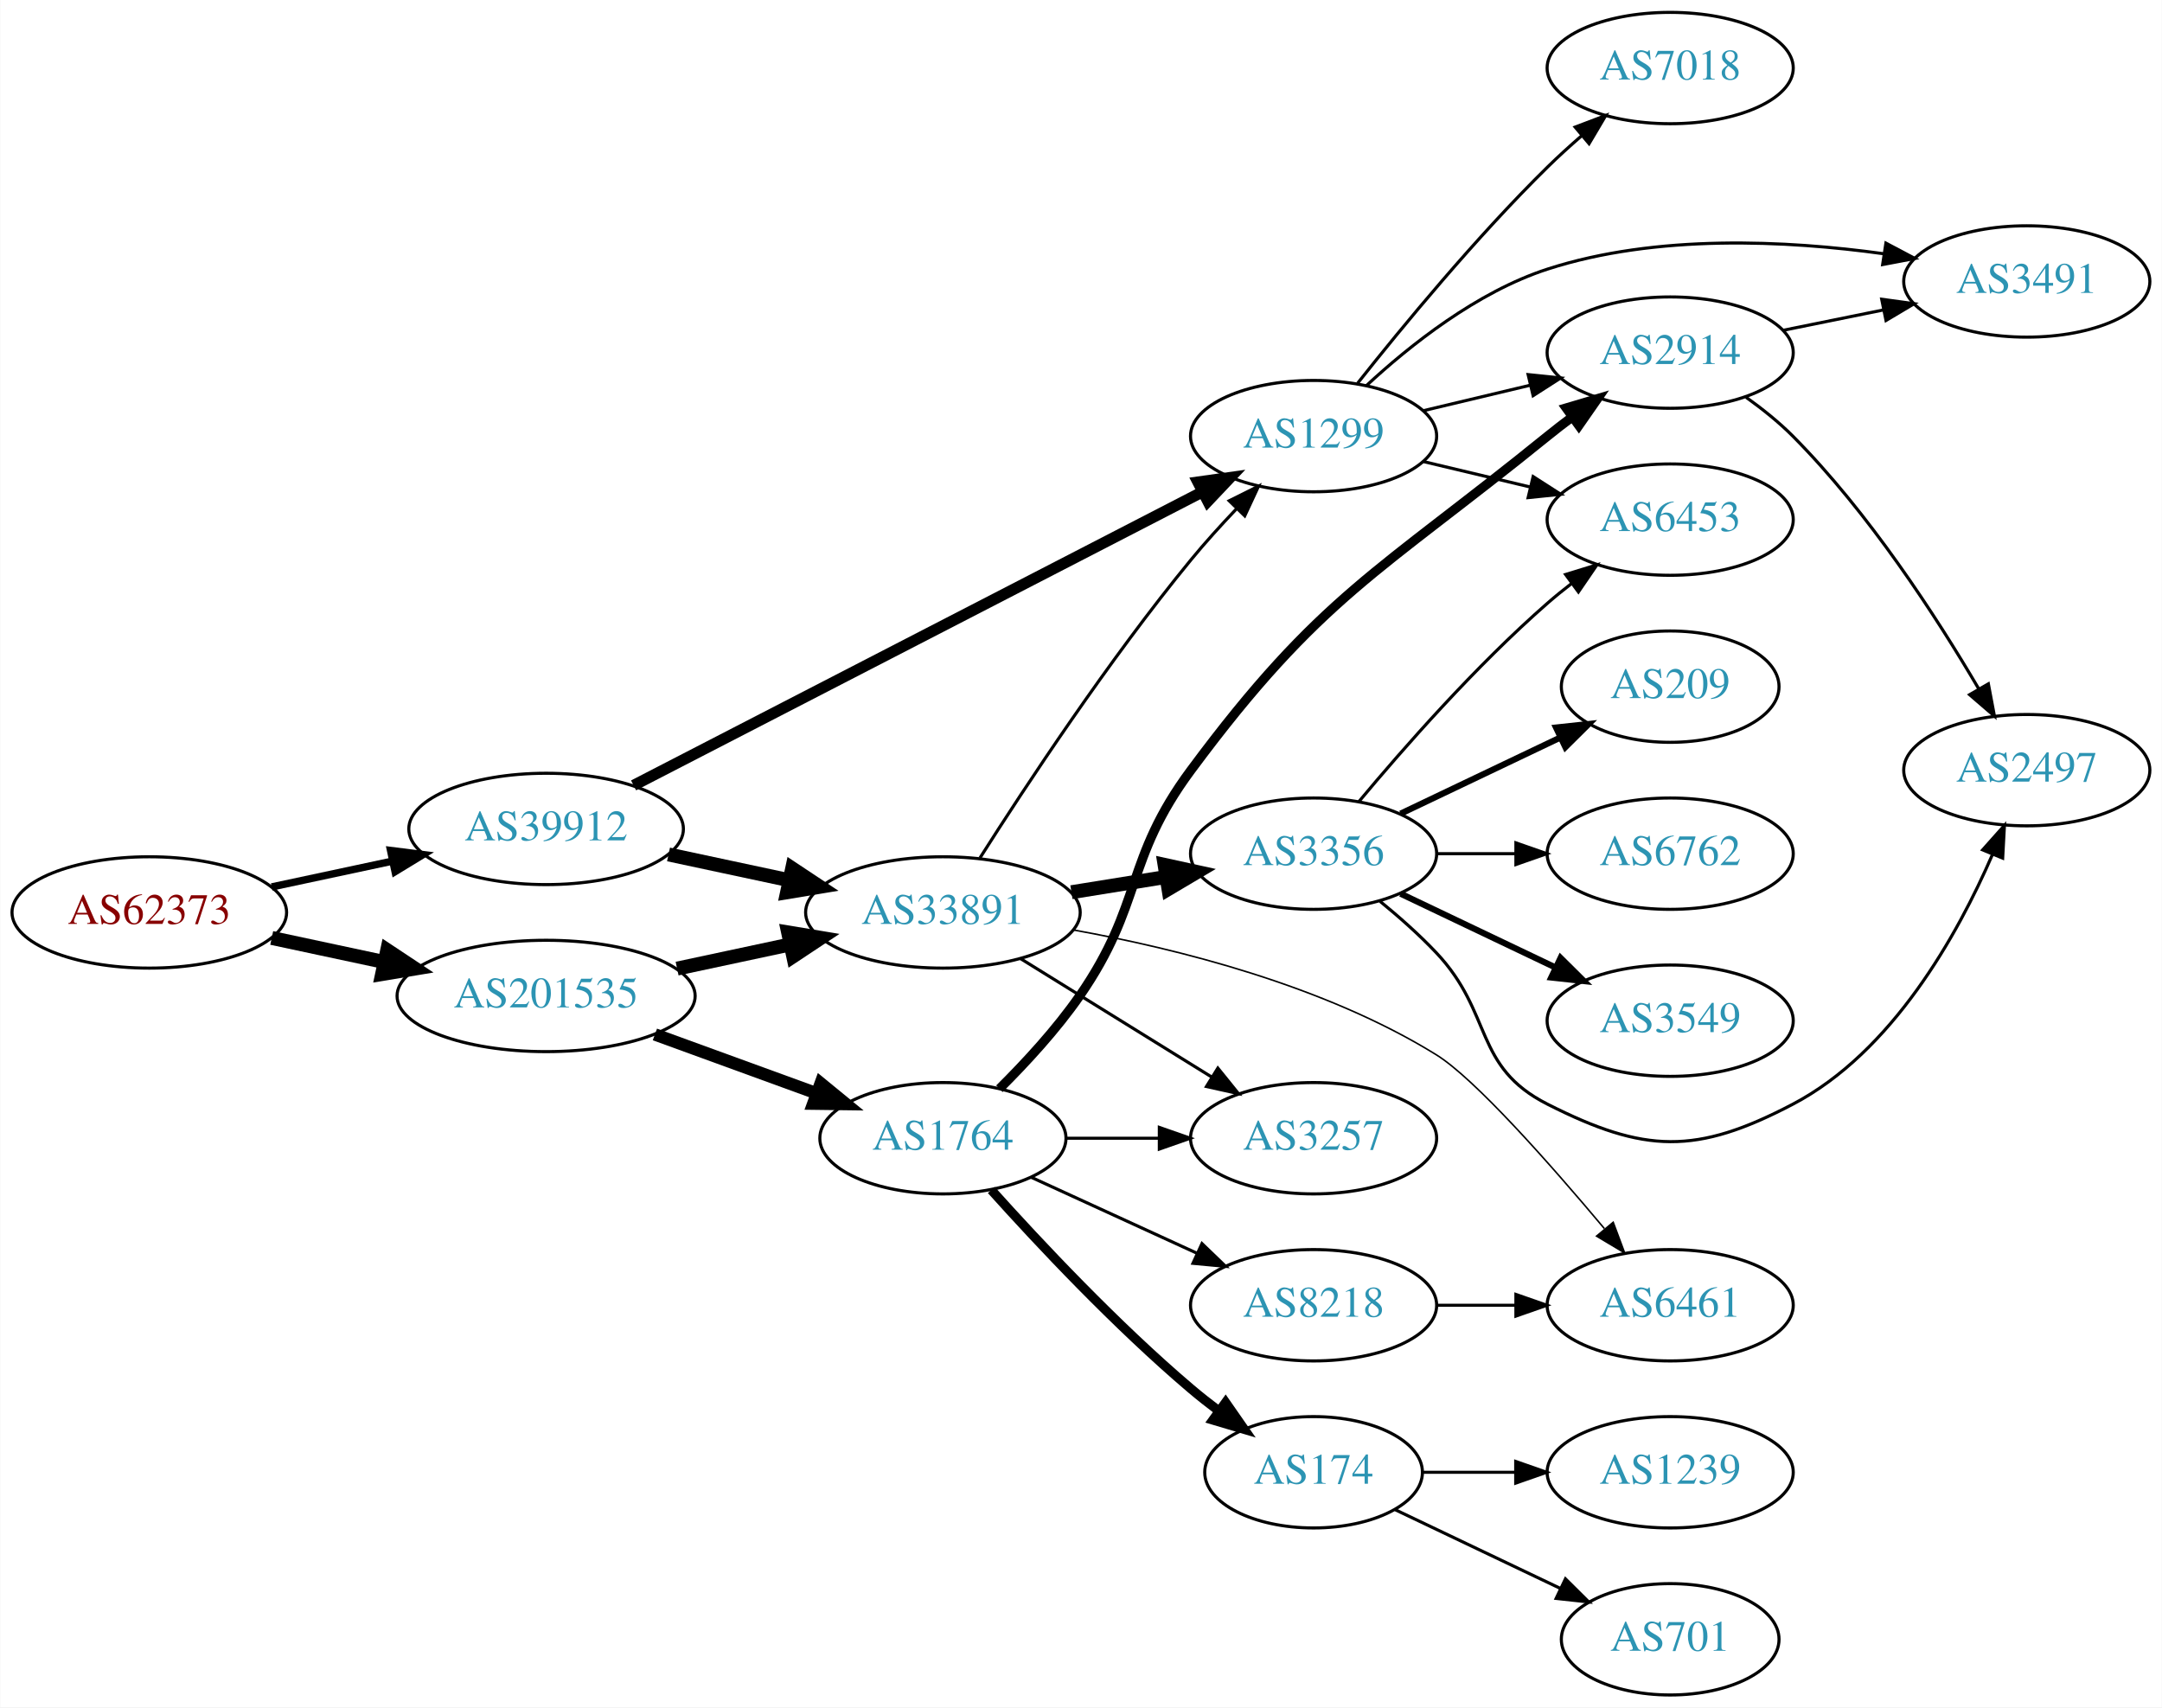
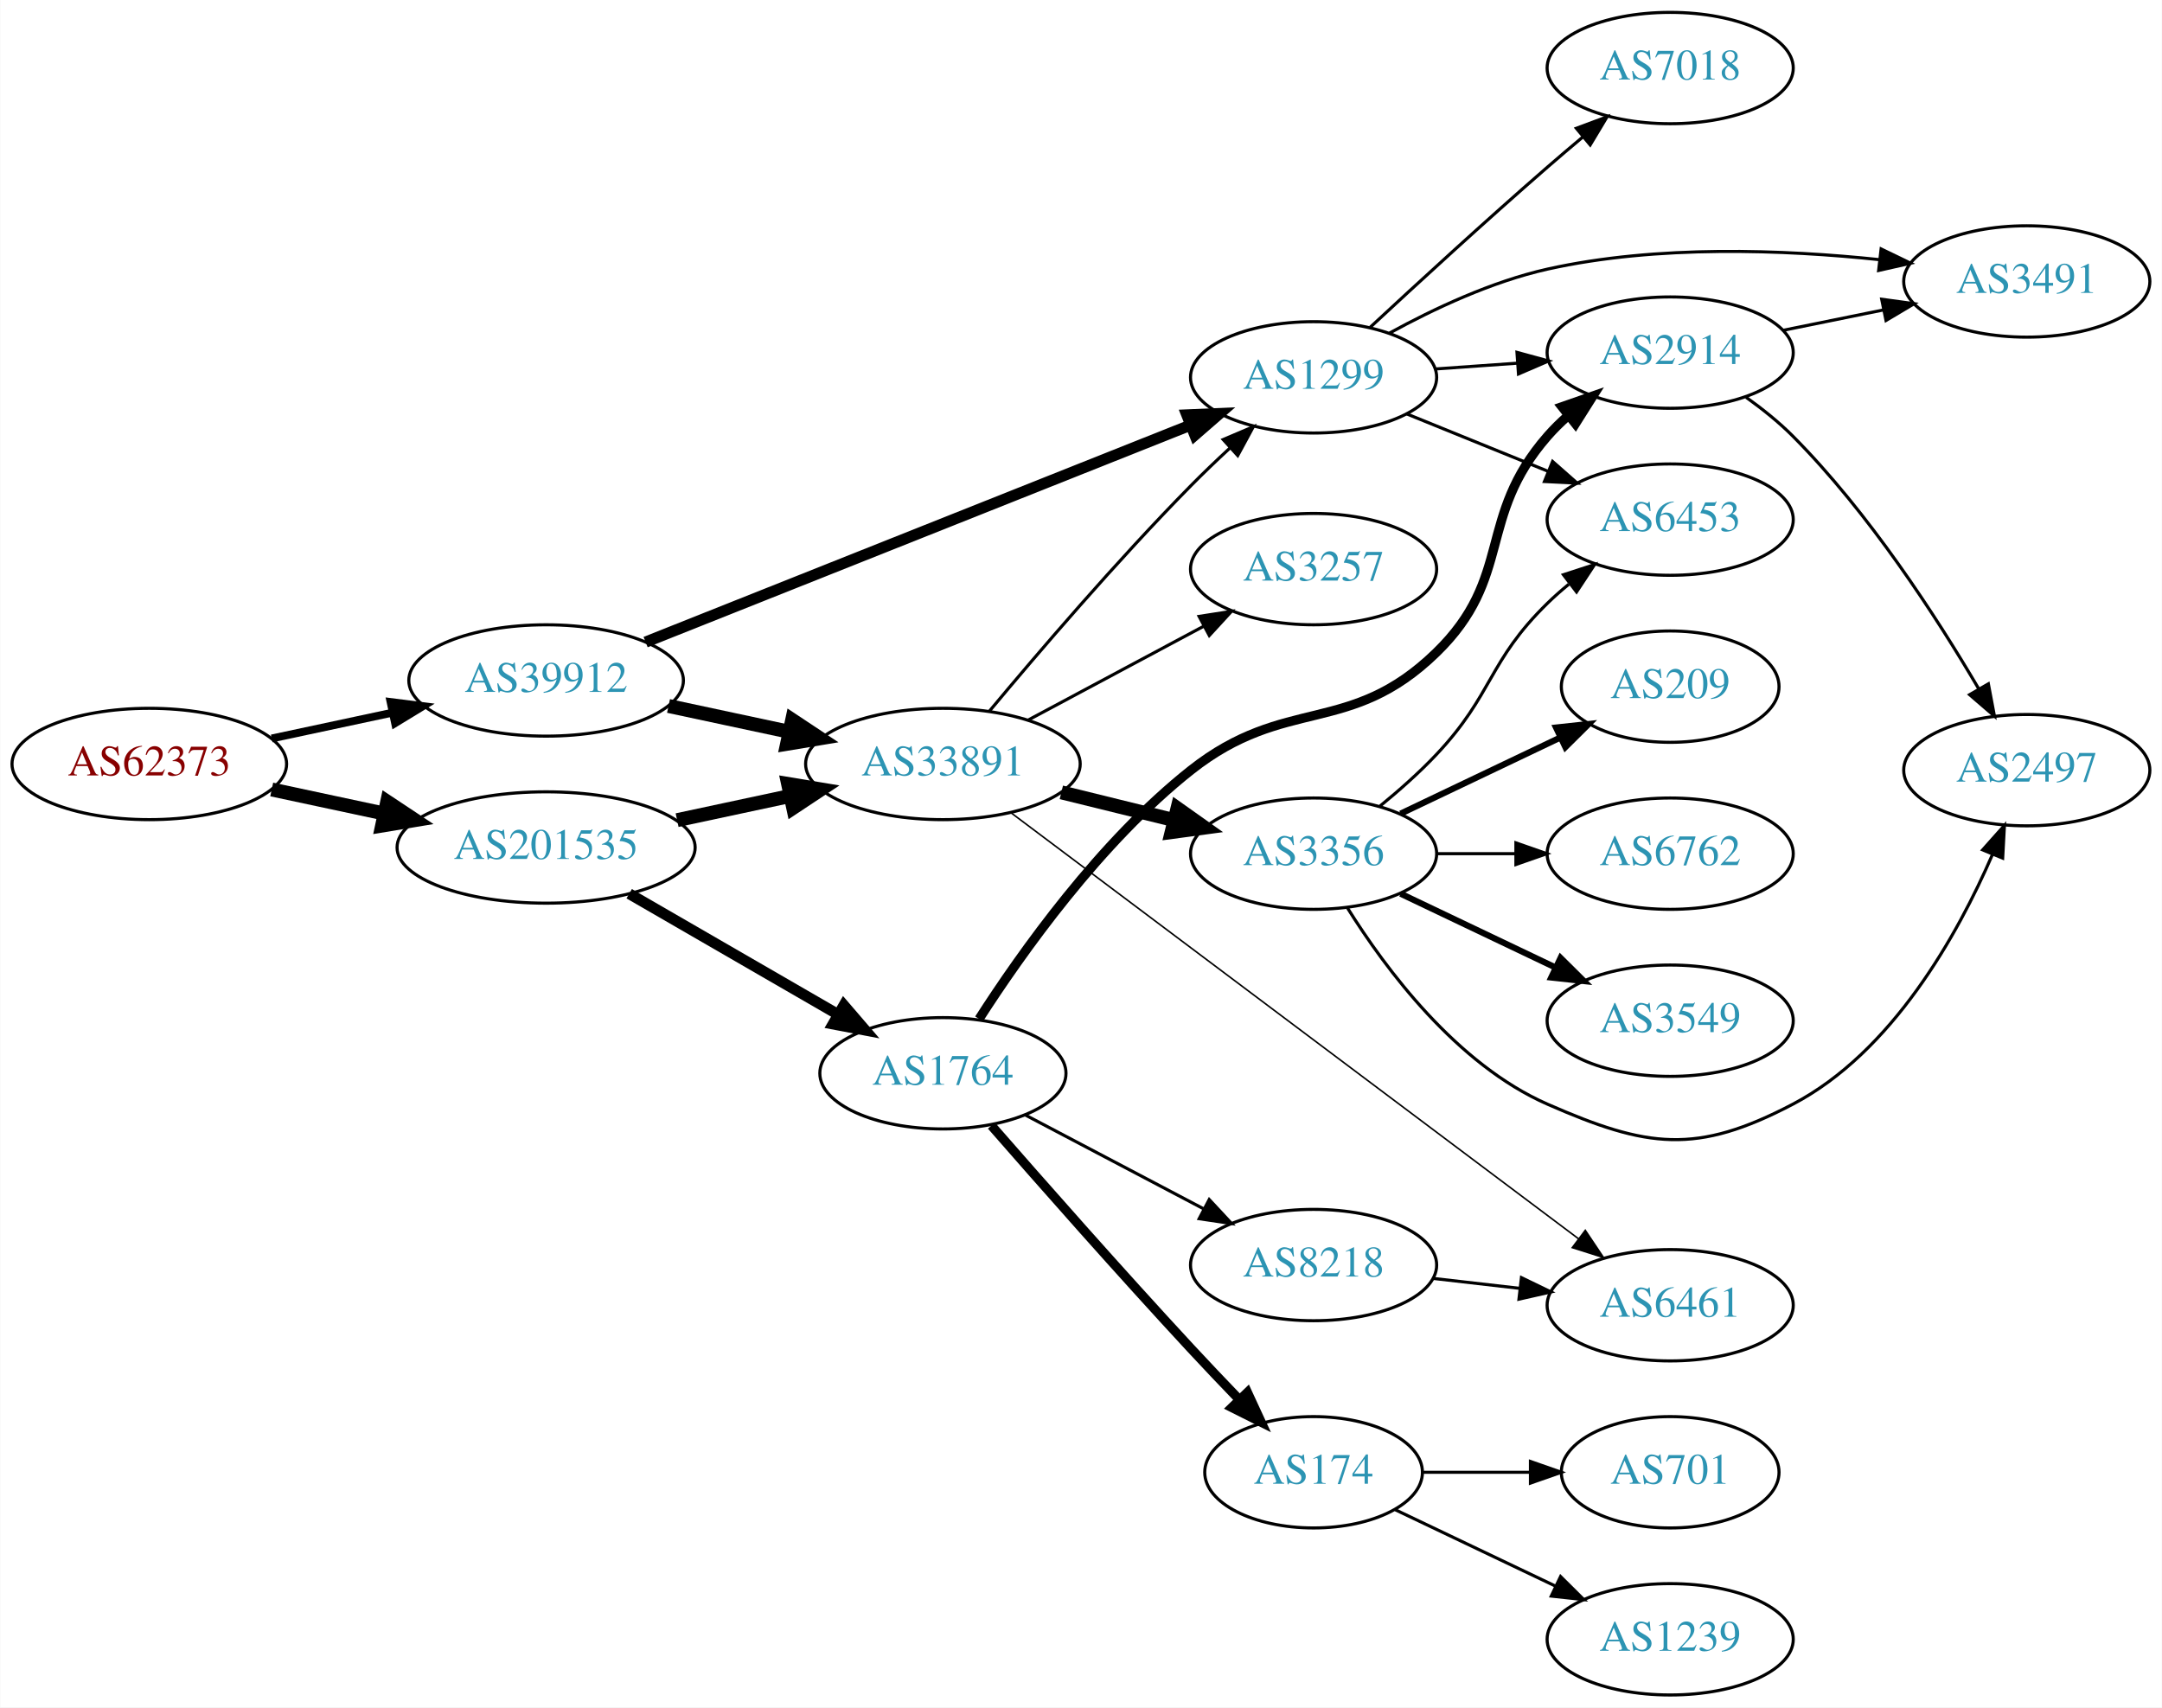
<svg xmlns="http://www.w3.org/2000/svg" xmlns:xlink="http://www.w3.org/1999/xlink" width="699pt" height="552pt" viewBox="0.00 0.00 698.85 552.00">
  <g id="graph0" class="graph" transform="scale(1 1) rotate(0) translate(4 548)">
    <polygon fill="white" stroke="none" points="-4,4 -4,-548 694.855,-548 694.855,4 -4,4" />
    <g id="node1" class="node">
      <g id="a_node1">
        <a xlink:href="/asn/62373" xlink:title="AS62373 ~ Christian Singerl [AT]">
-           <ellipse fill="#ffffff" stroke="black" cx="44.196" cy="-253" rx="44.393" ry="18" />
-           <text text-anchor="middle" x="44.196" y="-249.3" font-family="Times,serif" font-size="14.00" fill="#880000">AS62373</text>
+           <ellipse fill="#ffffff" stroke="black" cx="44.196" cy="-301" rx="44.393" ry="18" />
+           <text text-anchor="middle" x="44.196" y="-297.3" font-family="Times,serif" font-size="14.00" fill="#880000">AS62373</text>
        </a>
      </g>
    </g>
    <g id="node2" class="node">
      <g id="a_node2">
        <a xlink:href="/asn/39912" xlink:title="AS39912 ~ oja.at GmbH [AT]">
-           <ellipse fill="#ffffff" stroke="black" cx="172.488" cy="-280" rx="44.393" ry="18" />
-           <text text-anchor="middle" x="172.488" y="-276.3" font-family="Times,serif" font-size="14.00" fill="#2c94b3">AS39912</text>
+           <ellipse fill="#ffffff" stroke="black" cx="172.488" cy="-328" rx="44.393" ry="18" />
+           <text text-anchor="middle" x="172.488" y="-324.3" font-family="Times,serif" font-size="14.00" fill="#2c94b3">AS39912</text>
        </a>
      </g>
    </g>
    <g id="edge1" class="edge">
-       <path fill="none" stroke="black" stroke-width="2.382" d="M83.774,-261.248C96.023,-263.866 109.733,-266.797 122.608,-269.55" />
-       <polygon fill="black" stroke="black" stroke-width="2.382" points="122.2,-273.042 132.711,-271.71 123.664,-266.196 122.2,-273.042" />
+       <path fill="none" stroke="black" stroke-width="2.531" d="M83.774,-309.248C96.023,-311.866 109.733,-314.797 122.608,-317.55" />
+       <polygon fill="black" stroke="black" stroke-width="2.531" points="122.2,-321.042 132.711,-319.71 123.664,-314.196 122.2,-321.042" />
    </g>
    <g id="node3" class="node">
      <g id="a_node3">
        <a xlink:href="/asn/201535" xlink:title="AS201535 ~ andom-tec [AT]">
-           <ellipse fill="#ffffff" stroke="black" cx="172.488" cy="-226" rx="48.192" ry="18" />
-           <text text-anchor="middle" x="172.488" y="-222.3" font-family="Times,serif" font-size="14.00" fill="#2c94b3">AS201535</text>
+           <ellipse fill="#ffffff" stroke="black" cx="172.488" cy="-274" rx="48.192" ry="18" />
+           <text text-anchor="middle" x="172.488" y="-270.3" font-family="Times,serif" font-size="14.00" fill="#2c94b3">AS201535</text>
        </a>
      </g>
    </g>
    <g id="edge2" class="edge">
-       <path fill="none" stroke="black" stroke-width="4.5" d="M83.774,-244.752C95.222,-242.305 107.945,-239.585 120.071,-236.992" />
-       <polygon fill="black" stroke="black" stroke-width="4.5" points="121.119,-240.795 130.075,-234.854 119.473,-233.094 121.119,-240.795" />
+       <path fill="none" stroke="black" stroke-width="4.5" d="M83.774,-292.752C95.222,-290.305 107.945,-287.585 120.071,-284.992" />
+       <polygon fill="black" stroke="black" stroke-width="4.5" points="121.119,-288.795 130.075,-282.854 119.473,-281.094 121.119,-288.795" />
    </g>
    <g id="node4" class="node">
      <g id="a_node4">
        <a xlink:href="/asn/33891" xlink:title="AS33891 ~ CORE-BACKBONE GMBH GLOBAL NETWORK [DE]">
-           <ellipse fill="#ffffff" stroke="black" cx="300.78" cy="-253" rx="44.393" ry="18" />
-           <text text-anchor="middle" x="300.78" y="-249.3" font-family="Times,serif" font-size="14.00" fill="#2c94b3">AS33891</text>
+           <ellipse fill="#ffffff" stroke="black" cx="300.78" cy="-301" rx="44.393" ry="18" />
+           <text text-anchor="middle" x="300.78" y="-297.3" font-family="Times,serif" font-size="14.00" fill="#2c94b3">AS33891</text>
        </a>
      </g>
    </g>
    <g id="edge3" class="edge">
-       <path fill="none" stroke="black" stroke-width="4.5" d="M212.066,-271.752C224.315,-269.134 238.025,-266.203 250.9,-263.45" />
-       <polygon fill="black" stroke="black" stroke-width="4.5" points="252.047,-267.231 261.003,-261.29 250.401,-259.53 252.047,-267.231" />
+       <path fill="none" stroke="black" stroke-width="4.5" d="M212.066,-319.752C224.315,-317.134 238.025,-314.203 250.9,-311.45" />
+       <polygon fill="black" stroke="black" stroke-width="4.5" points="252.047,-315.231 261.003,-309.29 250.401,-307.53 252.047,-315.231" />
    </g>
    <g id="node5" class="node">
      <g id="a_node5">
        <a xlink:href="/asn/1299" xlink:title="AS1299 ~ Telia Carrier [EU]">
-           <ellipse fill="#ffffff" stroke="black" cx="420.622" cy="-407" rx="39.794" ry="18" />
-           <text text-anchor="middle" x="420.622" y="-403.3" font-family="Times,serif" font-size="14.00" fill="#2c94b3">AS1299</text>
+           <ellipse fill="#ffffff" stroke="black" cx="420.622" cy="-426" rx="39.794" ry="18" />
+           <text text-anchor="middle" x="420.622" y="-422.3" font-family="Times,serif" font-size="14.00" fill="#2c94b3">AS1299</text>
        </a>
      </g>
    </g>
    <g id="edge4" class="edge">
-       <path fill="none" stroke="black" stroke-width="3.6" d="M200.769,-294.076C245.687,-317.253 335.157,-363.418 384.657,-388.959" />
-       <polygon fill="black" stroke="black" stroke-width="3.6" points="383.215,-392.153 393.707,-393.628 386.425,-385.932 383.215,-392.153" />
-     </g>
-     <g id="edge18" class="edge">
-       <path fill="none" stroke="black" stroke-width="4.5" d="M214.841,-234.841C226.53,-237.34 239.356,-240.082 251.419,-242.661" />
-       <polygon fill="black" stroke="black" stroke-width="4.5" points="250.728,-246.54 261.331,-244.78 252.375,-238.839 250.728,-246.54" />
+       <path fill="none" stroke="black" stroke-width="3.6" d="M204.661,-340.412C249.439,-358.24 331.925,-391.083 380.665,-410.489" />
+       <polygon fill="black" stroke="black" stroke-width="3.6" points="379.649,-413.852 390.234,-414.299 382.238,-407.348 379.649,-413.852" />
+     </g>
+     <g id="edge19" class="edge">
+       <path fill="none" stroke="black" stroke-width="4.5" d="M214.841,-282.841C226.53,-285.34 239.356,-288.082 251.419,-290.661" />
+       <polygon fill="black" stroke="black" stroke-width="4.5" points="250.728,-294.54 261.331,-292.78 252.375,-286.839 250.728,-294.54" />
    </g>
    <g id="node17" class="node">
      <g id="a_node17">
        <a xlink:href="/asn/1764" xlink:title="AS1764 ~ NEXTLAYER-AS [AT]">
-           <ellipse fill="#ffffff" stroke="black" cx="300.78" cy="-180" rx="39.794" ry="18" />
-           <text text-anchor="middle" x="300.78" y="-176.3" font-family="Times,serif" font-size="14.00" fill="#2c94b3">AS1764</text>
-         </a>
-       </g>
-     </g>
-     <g id="edge19" class="edge">
-       <path fill="none" stroke="black" stroke-width="4" d="M207.664,-213.552C223.786,-207.68 243.123,-200.636 259.909,-194.522" />
-       <polygon fill="black" stroke="black" stroke-width="4" points="261.256,-197.757 269.454,-191.046 258.86,-191.179 261.256,-197.757" />
+           <ellipse fill="#ffffff" stroke="black" cx="300.78" cy="-201" rx="39.794" ry="18" />
+           <text text-anchor="middle" x="300.78" y="-197.3" font-family="Times,serif" font-size="14.00" fill="#2c94b3">AS1764</text>
+         </a>
+       </g>
+     </g>
+     <g id="edge18" class="edge">
+       <path fill="none" stroke="black" stroke-width="3.5" d="M199.35,-259.051C218.837,-247.787 245.705,-232.257 266.748,-220.093" />
+       <polygon fill="black" stroke="black" stroke-width="3.5" points="268.758,-222.974 275.664,-214.94 265.255,-216.914 268.758,-222.974" />
    </g>
    <g id="edge8" class="edge">
-       <path fill="none" stroke="black" d="M312.758,-270.623C327.338,-293.577 354.36,-334.598 380.976,-367 385.506,-372.515 390.641,-378.179 395.655,-383.447" />
-       <polygon fill="black" stroke="black" points="393.346,-386.093 402.829,-390.818 398.362,-381.211 393.346,-386.093" />
+       <path fill="none" stroke="black" d="M315.828,-318.098C331.25,-336.593 357.013,-366.692 380.976,-391 384.948,-395.029 389.283,-399.177 393.569,-403.145" />
+       <polygon fill="black" stroke="black" points="391.386,-405.891 401.139,-410.031 396.096,-400.713 391.386,-405.891" />
    </g>
    <g id="node6" class="node">
      <g id="a_node6">
        <a xlink:href="/asn/3356" xlink:title="AS3356 ~ Level 3 Parent, LLC [US]">
          <ellipse fill="#ffffff" stroke="black" cx="420.622" cy="-272" rx="39.794" ry="18" />
          <text text-anchor="middle" x="420.622" y="-268.3" font-family="Times,serif" font-size="14.00" fill="#2c94b3">AS3356</text>
        </a>
      </g>
    </g>
    <g id="edge5" class="edge">
-       <path fill="none" stroke="black" stroke-width="4.5" d="M342.334,-259.539C352.221,-261.133 362.874,-262.85 373.018,-264.486" />
-       <polygon fill="black" stroke="black" stroke-width="4.5" points="372.445,-268.382 382.944,-266.086 373.699,-260.607 372.445,-268.382" />
+       <path fill="none" stroke="black" stroke-width="4.5" d="M339.066,-291.824C350.655,-288.972 363.542,-285.801 375.548,-282.846" />
+       <polygon fill="black" stroke="black" stroke-width="4.5" points="376.61,-286.64 385.379,-280.427 374.728,-278.993 376.61,-286.64" />
    </g>
    <g id="node7" class="node">
      <g id="a_node7">
+         <a xlink:href="/asn/3257" xlink:title="AS3257 ~ GTT [DE]">
+           <ellipse fill="#ffffff" stroke="black" cx="420.622" cy="-364" rx="39.794" ry="18" />
+           <text text-anchor="middle" x="420.622" y="-360.3" font-family="Times,serif" font-size="14.00" fill="#2c94b3">AS3257</text>
+         </a>
+       </g>
+     </g>
+     <g id="edge6" class="edge">
+       <path fill="none" stroke="black" d="M328.226,-315.138C344.984,-324.097 366.839,-335.781 384.975,-345.477" />
+       <polygon fill="black" stroke="black" points="383.605,-348.713 394.074,-350.341 386.905,-342.54 383.605,-348.713" />
+     </g>
+     <g id="node8" class="node">
+       <g id="a_node8">
        <a xlink:href="/asn/6461" xlink:title="AS6461 ~ Zayo Bandwidth [US]">
          <ellipse fill="#ffffff" stroke="black" cx="535.915" cy="-126" rx="39.794" ry="18" />
          <text text-anchor="middle" x="535.915" y="-122.3" font-family="Times,serif" font-size="14.00" fill="#2c94b3">AS6461</text>
        </a>
      </g>
    </g>
-     <g id="edge6" class="edge">
-       <path fill="none" stroke="black" stroke-width="0.5" d="M343.013,-247.326C376.557,-241.287 424.093,-229.396 460.269,-207 472.757,-199.269 497.134,-171.652 514.637,-150.797" />
-       <polygon fill="black" stroke="black" stroke-width="0.5" points="517.493,-152.837 521.199,-142.912 512.112,-148.359 517.493,-152.837" />
-     </g>
-     <g id="node8" class="node">
-       <g id="a_node8">
-         <a xlink:href="/asn/3257" xlink:title="AS3257 ~ GTT [DE]">
-           <ellipse fill="#ffffff" stroke="black" cx="420.622" cy="-180" rx="39.794" ry="18" />
-           <text text-anchor="middle" x="420.622" y="-176.3" font-family="Times,serif" font-size="14.00" fill="#2c94b3">AS3257</text>
-         </a>
-       </g>
-     </g>
    <g id="edge7" class="edge">
-       <path fill="none" stroke="black" d="M325.911,-238.051C343.78,-226.982 368.299,-211.794 387.775,-199.729" />
-       <polygon fill="black" stroke="black" points="389.668,-202.673 396.326,-194.431 385.982,-196.722 389.668,-202.673" />
-     </g>
-     <g id="node9" class="node">
-       <g id="a_node9">
+       <path fill="none" stroke="black" stroke-width="0.5" d="M322.88,-285.161C364.858,-253.651 458.874,-183.079 506.339,-147.45" />
+       <polygon fill="black" stroke="black" stroke-width="0.5" points="508.468,-150.229 514.364,-141.426 504.265,-144.631 508.468,-150.229" />
+     </g>
+     <g id="node12" class="node">
+       <g id="a_node12">
        <a xlink:href="/asn/6453" xlink:title="AS6453 ~ TATA COMMUNICATIONS (AMERICA) INC [US]">
          <ellipse fill="#ffffff" stroke="black" cx="535.915" cy="-380" rx="39.794" ry="18" />
          <text text-anchor="middle" x="535.915" y="-376.3" font-family="Times,serif" font-size="14.00" fill="#2c94b3">AS6453</text>
        </a>
      </g>
    </g>
-     <g id="edge9" class="edge">
-       <path fill="none" stroke="black" d="M456.229,-398.752C467.101,-396.162 479.255,-393.265 490.698,-390.538" />
-       <polygon fill="black" stroke="black" points="491.604,-393.92 500.52,-388.197 489.981,-387.111 491.604,-393.92" />
-     </g>
-     <g id="node10" class="node">
-       <g id="a_node10">
+     <g id="edge15" class="edge">
+       <path fill="none" stroke="black" d="M450.798,-414.154C464.674,-408.52 481.451,-401.708 496.36,-395.654" />
+       <polygon fill="black" stroke="black" points="497.89,-398.811 505.838,-391.806 495.256,-392.325 497.89,-398.811" />
+     </g>
+     <g id="node14" class="node">
+       <g id="a_node14">
+         <a xlink:href="/asn/2914" xlink:title="AS2914 ~ NTT America, Inc. [US]">
+           <ellipse fill="#ffffff" stroke="black" cx="535.915" cy="-434" rx="39.794" ry="18" />
+           <text text-anchor="middle" x="535.915" y="-430.3" font-family="Times,serif" font-size="14.00" fill="#2c94b3">AS2914</text>
+         </a>
+       </g>
+     </g>
+     <g id="edge14" class="edge">
+       <path fill="none" stroke="black" d="M459.978,-428.708C468.468,-429.308 477.571,-429.951 486.405,-430.575" />
+       <polygon fill="black" stroke="black" points="486.377,-434.081 496.599,-431.294 486.87,-427.099 486.377,-434.081" />
+     </g>
+     <g id="node15" class="node">
+       <g id="a_node15">
        <a xlink:href="/asn/3491" xlink:title="AS3491 ~ PCCW Global, Inc. [US]">
          <ellipse fill="#ffffff" stroke="black" cx="651.208" cy="-457" rx="39.794" ry="18" />
          <text text-anchor="middle" x="651.208" y="-453.3" font-family="Times,serif" font-size="14.00" fill="#2c94b3">AS3491</text>
        </a>
      </g>
    </g>
-     <g id="edge10" class="edge">
-       <path fill="none" stroke="black" d="M437.678,-423.306C451.738,-436.34 473.443,-453.609 496.269,-461 531.46,-472.394 573.578,-470.304 604.856,-465.976" />
-       <polygon fill="black" stroke="black" points="605.658,-469.395 615.022,-464.439 604.611,-462.474 605.658,-469.395" />
-     </g>
-     <g id="node11" class="node">
-       <g id="a_node11">
-         <a xlink:href="/asn/2914" xlink:title="AS2914 ~ NTT America, Inc. [US]">
-           <ellipse fill="#ffffff" stroke="black" cx="535.915" cy="-434" rx="39.794" ry="18" />
-           <text text-anchor="middle" x="535.915" y="-430.3" font-family="Times,serif" font-size="14.00" fill="#2c94b3">AS2914</text>
-         </a>
-       </g>
-     </g>
-     <g id="edge11" class="edge">
-       <path fill="none" stroke="black" d="M456.229,-415.248C467.101,-417.838 479.255,-420.735 490.698,-423.462" />
-       <polygon fill="black" stroke="black" points="489.981,-426.889 500.52,-425.803 491.604,-420.08 489.981,-426.889" />
-     </g>
-     <g id="node12" class="node">
-       <g id="a_node12">
+     <g id="edge16" class="edge">
+       <path fill="none" stroke="black" d="M445.202,-440.33C459.433,-448.129 478.247,-456.985 496.269,-461 531.67,-468.887 572.782,-467.292 603.61,-464.049" />
+       <polygon fill="black" stroke="black" points="604.111,-467.514 613.647,-462.897 603.313,-460.56 604.111,-467.514" />
+     </g>
+     <g id="node16" class="node">
+       <g id="a_node16">
        <a xlink:href="/asn/7018" xlink:title="AS7018 ~ AT&amp;T Services, Inc. [US]">
          <ellipse fill="#ffffff" stroke="black" cx="535.915" cy="-526" rx="39.794" ry="18" />
          <text text-anchor="middle" x="535.915" y="-522.3" font-family="Times,serif" font-size="14.00" fill="#2c94b3">AS7018</text>
        </a>
      </g>
    </g>
-     <g id="edge12" class="edge">
-       <path fill="none" stroke="black" d="M434.858,-424.101C449.195,-442.21 473.13,-471.263 496.269,-494 499.737,-497.408 503.529,-500.85 507.34,-504.151" />
-       <polygon fill="black" stroke="black" points="505.185,-506.911 515.091,-510.67 509.69,-501.554 505.185,-506.911" />
-     </g>
-     <g id="edge15" class="edge">
-       <path fill="none" stroke="black" d="M435.252,-288.817C449.535,-305.929 473.081,-332.745 496.269,-353 498.734,-355.154 501.373,-357.294 504.07,-359.372" />
-       <polygon fill="black" stroke="black" points="502.095,-362.264 512.225,-365.37 506.244,-356.625 502.095,-362.264" />
-     </g>
-     <g id="node13" class="node">
-       <g id="a_node13">
+     <g id="edge17" class="edge">
+       <path fill="none" stroke="black" d="M438.908,-442.174C453.905,-456.102 476.284,-476.641 496.269,-494 499.939,-497.188 503.846,-500.507 507.712,-503.749" />
+       <polygon fill="black" stroke="black" points="505.574,-506.523 515.5,-510.226 510.05,-501.141 505.574,-506.523" />
+     </g>
+     <g id="node9" class="node">
+       <g id="a_node9">
        <a xlink:href="/asn/3549" xlink:title="AS3549 ~ Level 3 Parent, LLC [US]">
          <ellipse fill="#ffffff" stroke="black" cx="535.915" cy="-218" rx="39.794" ry="18" />
          <text text-anchor="middle" x="535.915" y="-214.3" font-family="Times,serif" font-size="14.00" fill="#2c94b3">AS3549</text>
        </a>
      </g>
    </g>
-     <g id="edge13" class="edge">
+     <g id="edge9" class="edge">
      <path fill="none" stroke="black" stroke-width="2" d="M448.759,-259.066C463.753,-251.919 482.574,-242.948 498.797,-235.215" />
      <polygon fill="black" stroke="black" stroke-width="2" points="500.479,-238.291 508,-230.829 497.467,-231.972 500.479,-238.291" />
    </g>
-     <g id="node14" class="node">
-       <g id="a_node14">
+     <g id="node10" class="node">
+       <g id="a_node10">
        <a xlink:href="/asn/209" xlink:title="AS209 ~ CenturyLink Communications, LLC [US]">
          <ellipse fill="#ffffff" stroke="black" cx="535.915" cy="-326" rx="35.194" ry="18" />
          <text text-anchor="middle" x="535.915" y="-322.3" font-family="Times,serif" font-size="14.00" fill="#2c94b3">AS209</text>
        </a>
      </g>
    </g>
-     <g id="edge14" class="edge">
+     <g id="edge10" class="edge">
      <path fill="none" stroke="black" stroke-width="2" d="M448.759,-284.934C464.19,-292.29 483.676,-301.577 500.211,-309.459" />
      <polygon fill="black" stroke="black" stroke-width="2" points="499.02,-312.768 509.553,-313.911 502.032,-306.449 499.02,-312.768" />
    </g>
-     <g id="node15" class="node">
-       <g id="a_node15">
+     <g id="node11" class="node">
+       <g id="a_node11">
        <a xlink:href="/asn/6762" xlink:title="AS6762 ~ TELECOM ITALIA SPARKLE S.p.A. [IT]">
          <ellipse fill="#ffffff" stroke="black" cx="535.915" cy="-272" rx="39.794" ry="18" />
          <text text-anchor="middle" x="535.915" y="-268.3" font-family="Times,serif" font-size="14.00" fill="#2c94b3">AS6762</text>
        </a>
      </g>
    </g>
-     <g id="edge16" class="edge">
+     <g id="edge11" class="edge">
      <path fill="none" stroke="black" d="M460.294,-272C468.497,-272 477.261,-272 485.794,-272" />
      <polygon fill="black" stroke="black" points="486.033,-275.5 496.033,-272 486.033,-268.5 486.033,-275.5" />
    </g>
-     <g id="node16" class="node">
-       <g id="a_node16">
+     <g id="edge12" class="edge">
+       <path fill="none" stroke="black" d="M442.111,-287.396C448.23,-292.399 454.769,-298.171 460.269,-304 478.816,-323.654 476.934,-334.12 496.269,-353 498.41,-355.091 500.728,-357.135 503.128,-359.103" />
+       <polygon fill="black" stroke="black" points="501.395,-362.183 511.47,-365.461 505.638,-356.616 501.395,-362.183" />
+     </g>
+     <g id="node13" class="node">
+       <g id="a_node13">
        <a xlink:href="/asn/2497" xlink:title="AS2497 ~ Internet Initiative Japan Inc. [JP]">
          <ellipse fill="#ffffff" stroke="black" cx="651.208" cy="-299" rx="39.794" ry="18" />
          <text text-anchor="middle" x="651.208" y="-295.3" font-family="Times,serif" font-size="14.00" fill="#2c94b3">AS2497</text>
        </a>
      </g>
    </g>
-     <g id="edge17" class="edge">
-       <path fill="none" stroke="black" d="M442.111,-256.604C448.23,-251.601 454.769,-245.829 460.269,-240 478.816,-220.346 472.158,-203.204 496.269,-191 527.711,-175.084 544.352,-174.632 575.562,-191 607.779,-207.896 628.84,-245.706 640.132,-271.782" />
+     <g id="edge13" class="edge">
+       <path fill="none" stroke="black" d="M431.589,-254.438C443.892,-234.751 466.844,-203.897 496.269,-191 528.546,-176.852 544.352,-174.632 575.562,-191 607.779,-207.896 628.84,-245.706 640.132,-271.782" />
      <polygon fill="black" stroke="black" points="636.939,-273.221 643.984,-281.134 643.411,-270.555 636.939,-273.221" />
+     </g>
+     <g id="edge24" class="edge">
+       <path fill="none" stroke="black" d="M560.454,-419.556C565.712,-415.8 571.059,-411.526 575.562,-407 600.147,-382.29 621.997,-348.562 635.607,-325.407" />
+       <polygon fill="black" stroke="black" points="638.785,-326.902 640.748,-316.49 632.721,-323.405 638.785,-326.902" />
    </g>
    <g id="edge25" class="edge">
      <path fill="none" stroke="black" d="M572.451,-441.214C582.68,-443.291 593.98,-445.585 604.723,-447.766" />
      <polygon fill="black" stroke="black" points="604.302,-451.252 614.799,-449.811 605.695,-444.392 604.302,-451.252" />
    </g>
-     <g id="edge24" class="edge">
-       <path fill="none" stroke="black" d="M560.454,-419.556C565.712,-415.8 571.059,-411.526 575.562,-407 600.147,-382.29 621.997,-348.562 635.607,-325.407" />
-       <polygon fill="black" stroke="black" points="638.785,-326.902 640.748,-316.49 632.721,-323.405 638.785,-326.902" />
-     </g>
-     <g id="edge21" class="edge">
-       <path fill="none" stroke="black" d="M340.692,-180C350.246,-180 360.595,-180 370.558,-180" />
-       <polygon fill="black" stroke="black" points="370.751,-183.5 380.75,-180 370.75,-176.5 370.751,-183.5" />
-     </g>
-     <g id="edge20" class="edge">
-       <path fill="none" stroke="black" stroke-width="3" d="M319.059,-196.005C327.528,-204.412 337.487,-215.195 344.976,-226 365.582,-255.732 359.427,-269.943 380.976,-299 422.799,-355.396 441.731,-362.782 496.269,-407 498.812,-409.062 501.504,-411.139 504.236,-413.175" />
-       <polygon fill="black" stroke="black" stroke-width="3" points="502.29,-416.087 512.444,-419.109 506.391,-410.414 502.29,-416.087" />
+     <g id="edge22" class="edge">
+       <path fill="none" stroke="black" stroke-width="3" d="M312.47,-218.564C326.154,-239.868 351.633,-275.8 380.976,-299 411.631,-323.237 432.25,-309.758 460.269,-337 485.352,-361.387 473.253,-380.652 496.269,-407 498.237,-409.254 500.432,-411.414 502.748,-413.463" />
+       <polygon fill="black" stroke="black" stroke-width="3" points="500.929,-416.488 510.937,-419.966 505.282,-411.006 500.929,-416.488" />
    </g>
    <g id="node18" class="node">
      <g id="a_node18">
+         <a xlink:href="/asn/8218" xlink:title="AS8218 ~ legacy Neotelecoms [FR]">
+           <ellipse fill="#ffffff" stroke="black" cx="420.622" cy="-139" rx="39.794" ry="18" />
+           <text text-anchor="middle" x="420.622" y="-135.3" font-family="Times,serif" font-size="14.00" fill="#2c94b3">AS8218</text>
+         </a>
+       </g>
+     </g>
+     <g id="edge20" class="edge">
+       <path fill="none" stroke="black" d="M327.35,-187.547C344.259,-178.65 366.633,-166.879 385.113,-157.156" />
+       <polygon fill="black" stroke="black" points="386.882,-160.18 394.102,-152.427 383.623,-153.986 386.882,-160.18" />
+     </g>
+     <g id="node19" class="node">
+       <g id="a_node19">
        <a xlink:href="/asn/174" xlink:title="AS174 ~ Cogent Communications [US]">
          <ellipse fill="#ffffff" stroke="black" cx="420.622" cy="-72" rx="35.194" ry="18" />
          <text text-anchor="middle" x="420.622" y="-68.3" font-family="Times,serif" font-size="14.00" fill="#2c94b3">AS174</text>
        </a>
      </g>
    </g>
-     <g id="edge22" class="edge">
-       <path fill="none" stroke="black" stroke-width="3" d="M316.426,-163.275C331.727,-146.235 356.824,-119.477 380.976,-99 383.828,-96.582 386.893,-94.167 390.004,-91.831" />
-       <polygon fill="black" stroke="black" stroke-width="3" points="392.178,-94.578 398.232,-85.884 388.077,-88.905 392.178,-94.578" />
-     </g>
-     <g id="node19" class="node">
-       <g id="a_node19">
-         <a xlink:href="/asn/8218" xlink:title="AS8218 ~ legacy Neotelecoms [FR]">
-           <ellipse fill="#ffffff" stroke="black" cx="420.622" cy="-126" rx="39.794" ry="18" />
-           <text text-anchor="middle" x="420.622" y="-122.3" font-family="Times,serif" font-size="14.00" fill="#2c94b3">AS8218</text>
-         </a>
-       </g>
+     <g id="edge21" class="edge">
+       <path fill="none" stroke="black" stroke-width="3" d="M316.465,-184.085C332.214,-166.043 358.053,-136.721 380.976,-112 385.916,-106.672 391.292,-101.02 396.419,-95.695" />
+       <polygon fill="black" stroke="black" stroke-width="3" points="399.232,-97.821 403.675,-88.203 394.204,-92.951 399.232,-97.821" />
    </g>
    <g id="edge23" class="edge">
-       <path fill="none" stroke="black" d="M329.409,-167.339C345.366,-160.027 365.636,-150.739 382.919,-142.819" />
-       <polygon fill="black" stroke="black" points="384.534,-145.929 392.167,-138.581 381.617,-139.565 384.534,-145.929" />
+       <path fill="none" stroke="black" d="M459.347,-134.671C468.329,-133.641 478.027,-132.528 487.385,-131.454" />
+       <polygon fill="black" stroke="black" points="487.819,-134.927 497.355,-130.31 487.021,-127.973 487.819,-134.927" />
    </g>
    <g id="node20" class="node">
      <g id="a_node20">
        <a xlink:href="/asn/1239" xlink:title="AS1239 ~ Sprint [US]">
-           <ellipse fill="#ffffff" stroke="black" cx="535.915" cy="-72" rx="39.794" ry="18" />
-           <text text-anchor="middle" x="535.915" y="-68.3" font-family="Times,serif" font-size="14.00" fill="#2c94b3">AS1239</text>
+           <ellipse fill="#ffffff" stroke="black" cx="535.915" cy="-18" rx="39.794" ry="18" />
+           <text text-anchor="middle" x="535.915" y="-14.3" font-family="Times,serif" font-size="14.00" fill="#2c94b3">AS1239</text>
        </a>
      </g>
    </g>
    <g id="edge26" class="edge">
-       <path fill="none" stroke="black" d="M455.921,-72C465.299,-72 475.649,-72 485.683,-72" />
-       <polygon fill="black" stroke="black" points="485.972,-75.5 495.972,-72 485.972,-68.5 485.972,-75.5" />
+       <path fill="none" stroke="black" d="M447.047,-59.881C462.35,-52.587 482.074,-43.187 498.955,-35.14" />
+       <polygon fill="black" stroke="black" points="500.475,-38.293 507.996,-30.831 497.463,-31.974 500.475,-38.293" />
    </g>
    <g id="node21" class="node">
      <g id="a_node21">
        <a xlink:href="/asn/701" xlink:title="AS701 ~ UUNET [US]">
-           <ellipse fill="#ffffff" stroke="black" cx="535.915" cy="-18" rx="35.194" ry="18" />
-           <text text-anchor="middle" x="535.915" y="-14.3" font-family="Times,serif" font-size="14.00" fill="#2c94b3">AS701</text>
+           <ellipse fill="#ffffff" stroke="black" cx="535.915" cy="-72" rx="35.194" ry="18" />
+           <text text-anchor="middle" x="535.915" y="-68.3" font-family="Times,serif" font-size="14.00" fill="#2c94b3">AS701</text>
        </a>
      </g>
    </g>
    <g id="edge27" class="edge">
-       <path fill="none" stroke="black" d="M447.047,-59.881C462.79,-52.378 483.212,-42.644 500.406,-34.449" />
-       <polygon fill="black" stroke="black" points="502.054,-37.54 509.575,-30.078 499.042,-31.221 502.054,-37.54" />
-     </g>
-     <g id="edge28" class="edge">
-       <path fill="none" stroke="black" d="M460.294,-126C468.497,-126 477.261,-126 485.794,-126" />
-       <polygon fill="black" stroke="black" points="486.033,-129.5 496.033,-126 486.033,-122.5 486.033,-129.5" />
+       <path fill="none" stroke="black" d="M455.921,-72C466.791,-72 478.969,-72 490.447,-72" />
+       <polygon fill="black" stroke="black" points="490.733,-75.5 500.733,-72 490.733,-68.5 490.733,-75.5" />
    </g>
  </g>
</svg>
